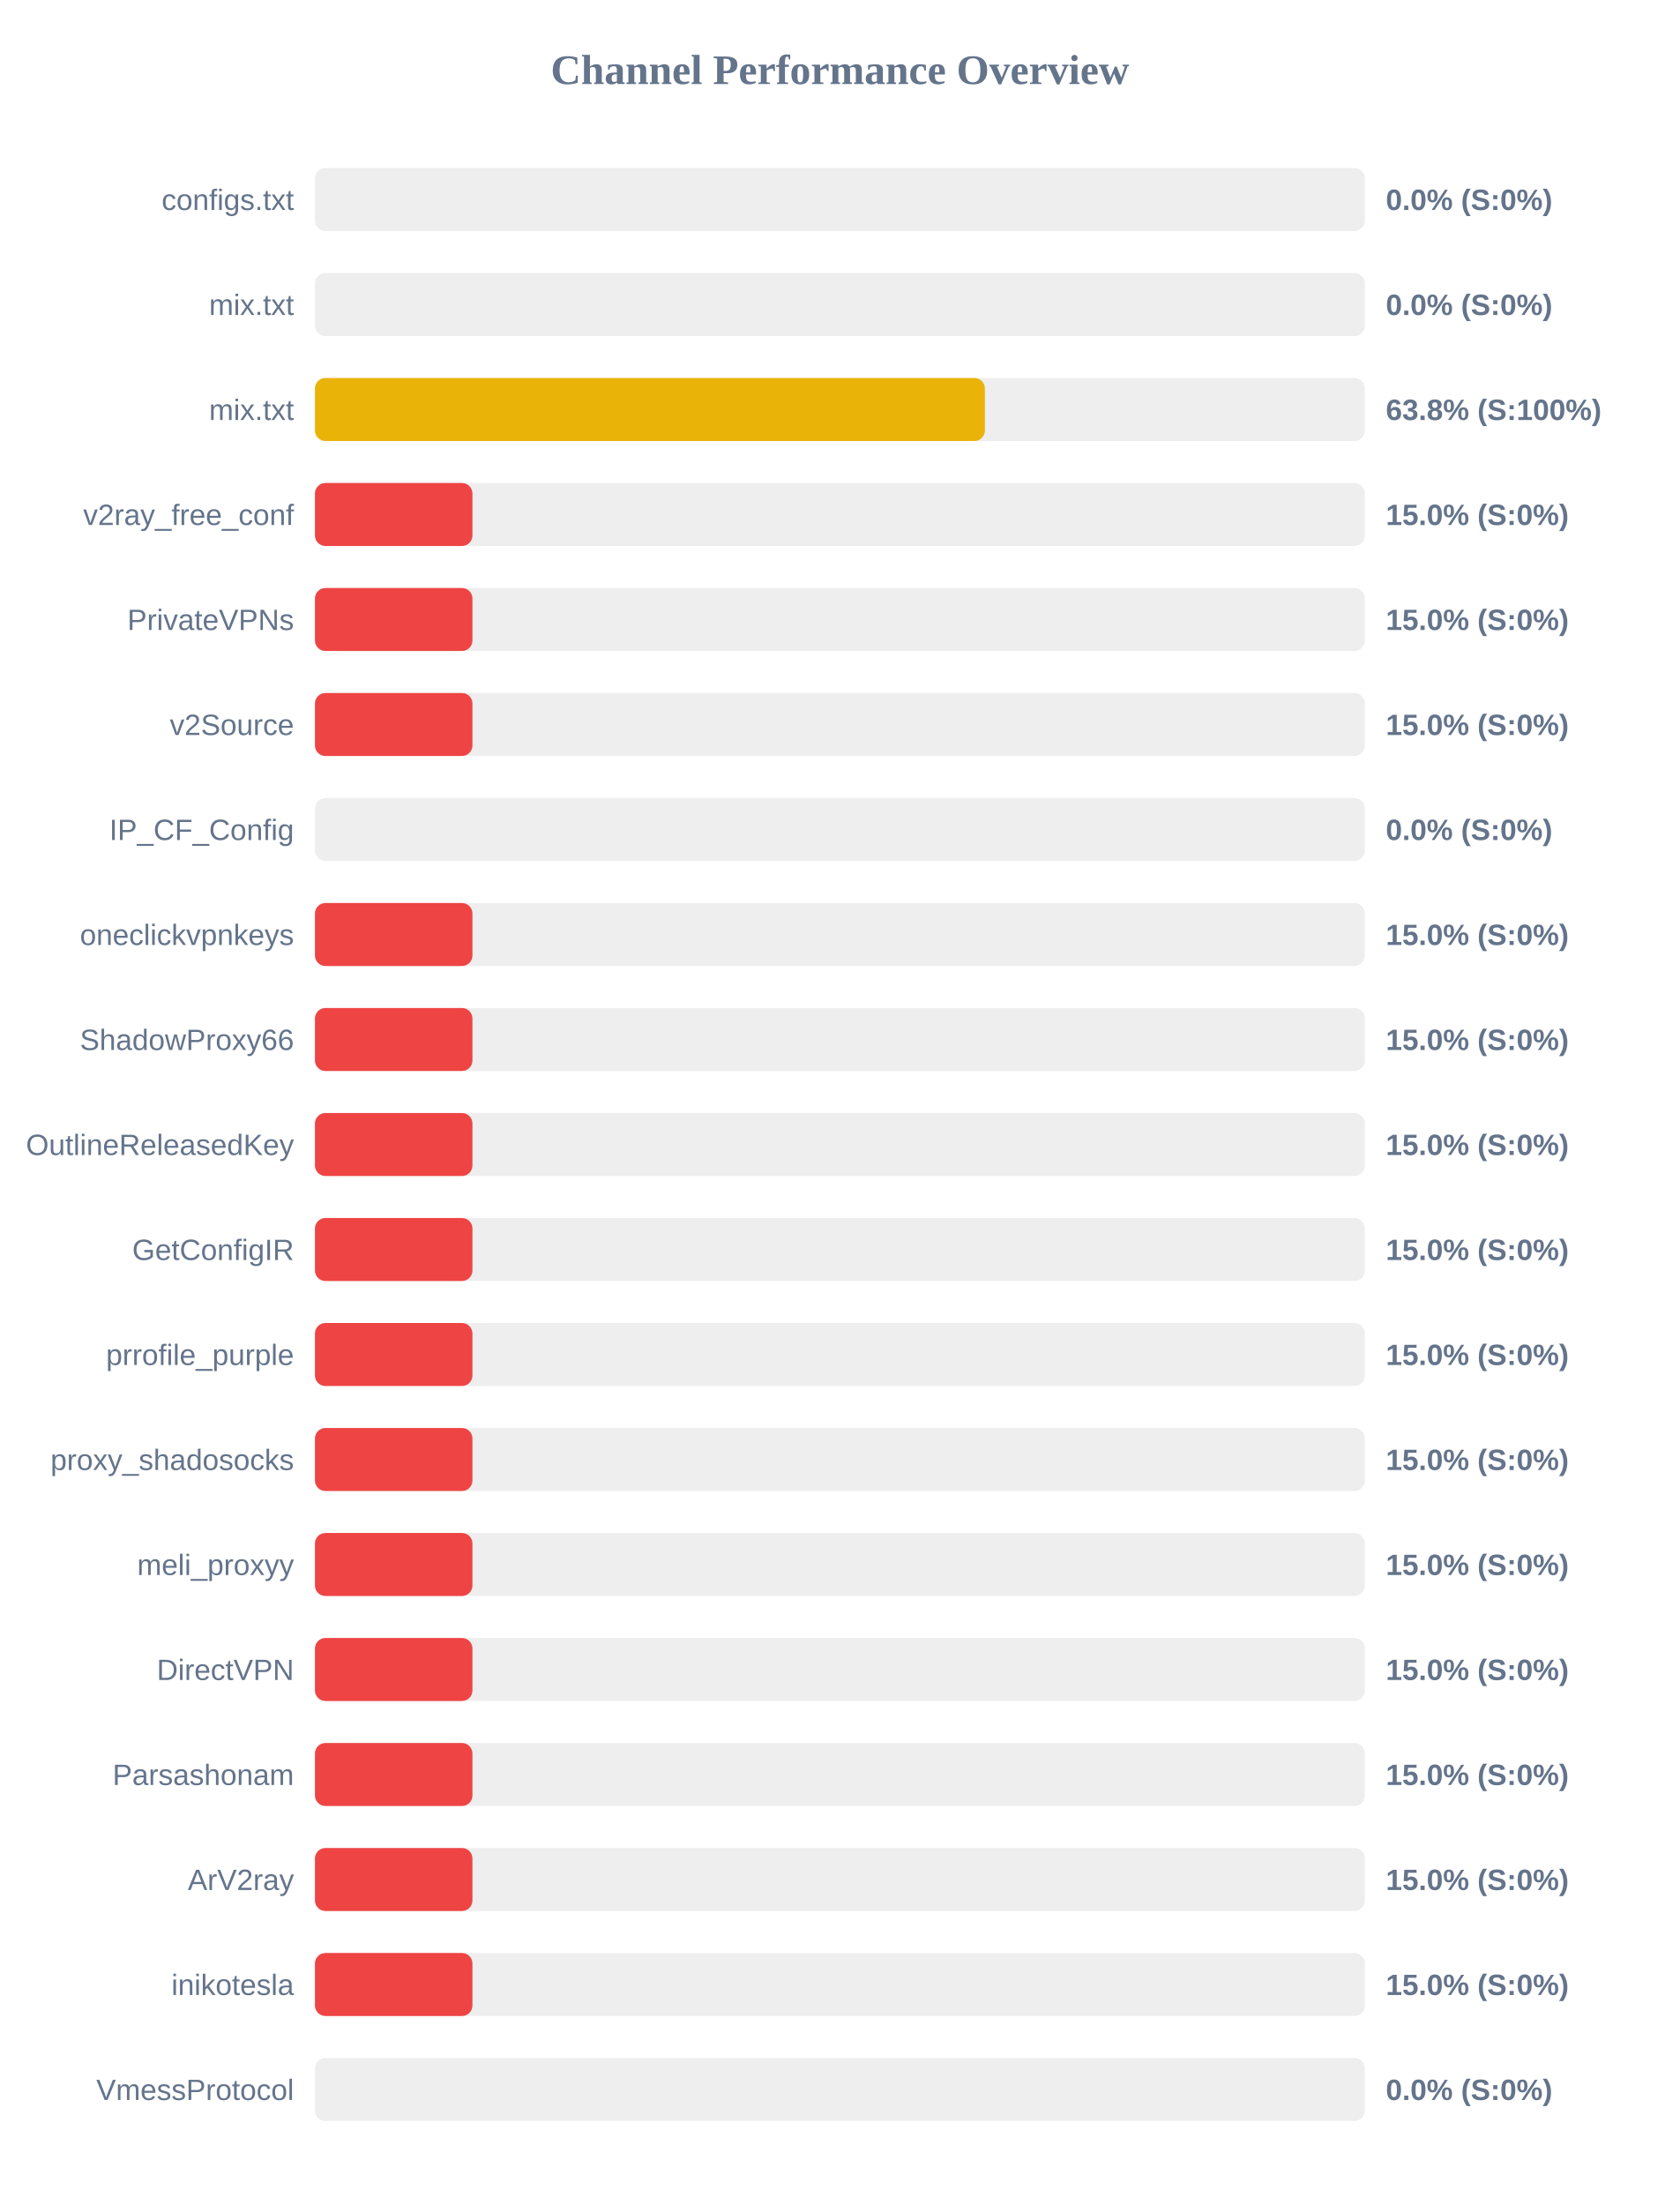
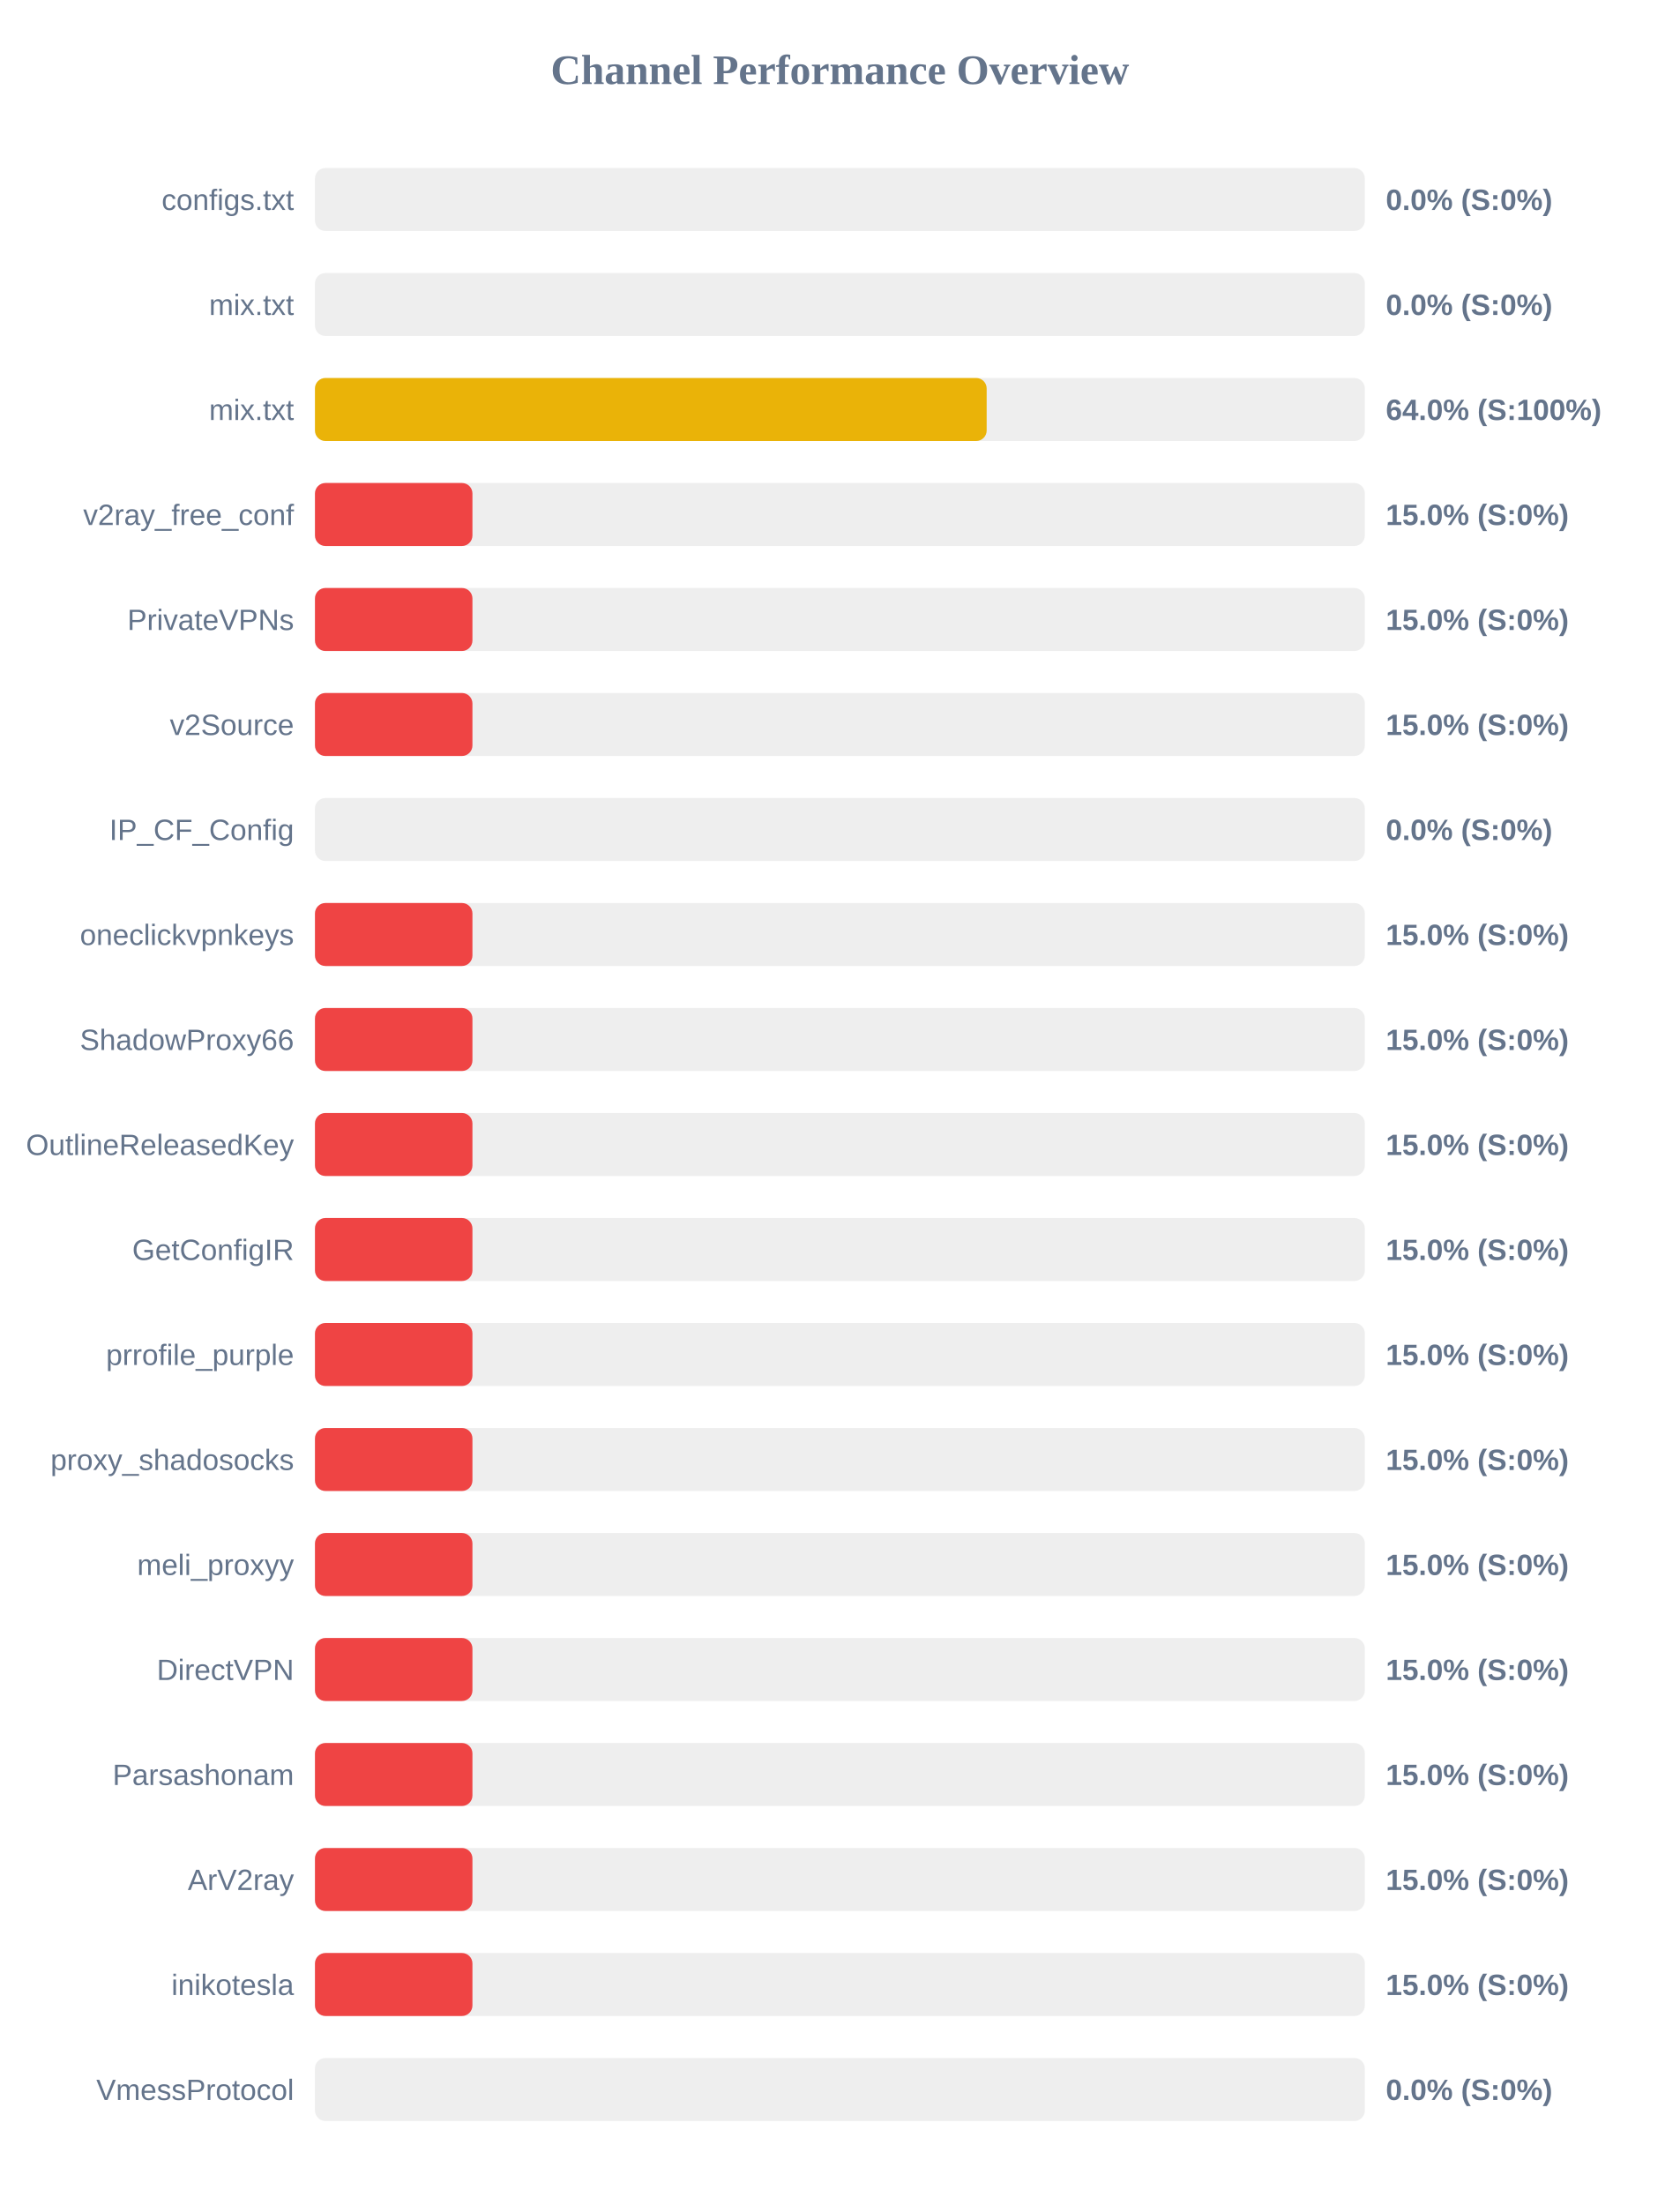
<svg xmlns="http://www.w3.org/2000/svg" width="800" height="1050" version="1.1">
  <style>
        .row { font: 14px Arial; fill: #64748b; }
        .score { font: bold 14px Arial; fill: #64748b; }
    </style>
  <text x="400" y="40" text-anchor="middle" font-size="20px" font-weight="bold" fill="#64748b">Channel Performance Overview</text>
  <rect x="150" y="80" width="500" height="30" fill="#eee" rx="5" />
  <rect x="150" y="80" width="0.0" height="30" fill="#ef4444" rx="5" />
  <text x="140" y="100" text-anchor="end" class="row">configs.txt</text>
  <text x="660" y="100" text-anchor="start" class="score">0.0% (S:0%)</text>
  <rect x="150" y="130" width="500" height="30" fill="#eee" rx="5" />
  <rect x="150" y="130" width="0.0" height="30" fill="#ef4444" rx="5" />
  <text x="140" y="150" text-anchor="end" class="row">mix.txt</text>
  <text x="660" y="150" text-anchor="start" class="score">0.0% (S:0%)</text>
  <rect x="150" y="180" width="500" height="30" fill="#eee" rx="5" />
-   <rect x="150" y="180" width="319.05" height="30" fill="#eab308" rx="5" />
+   <rect x="150" y="180" width="319.9" height="30" fill="#eab308" rx="5" />
  <text x="140" y="200" text-anchor="end" class="row">mix.txt</text>
-   <text x="660" y="200" text-anchor="start" class="score">63.8% (S:100%)</text>
+   <text x="660" y="200" text-anchor="start" class="score">64.0% (S:100%)</text>
  <rect x="150" y="230" width="500" height="30" fill="#eee" rx="5" />
  <rect x="150" y="230" width="75.0" height="30" fill="#ef4444" rx="5" />
  <text x="140" y="250" text-anchor="end" class="row">v2ray_free_conf</text>
  <text x="660" y="250" text-anchor="start" class="score">15.0% (S:0%)</text>
  <rect x="150" y="280" width="500" height="30" fill="#eee" rx="5" />
  <rect x="150" y="280" width="75.0" height="30" fill="#ef4444" rx="5" />
  <text x="140" y="300" text-anchor="end" class="row">PrivateVPNs</text>
  <text x="660" y="300" text-anchor="start" class="score">15.0% (S:0%)</text>
  <rect x="150" y="330" width="500" height="30" fill="#eee" rx="5" />
  <rect x="150" y="330" width="75.0" height="30" fill="#ef4444" rx="5" />
  <text x="140" y="350" text-anchor="end" class="row">v2Source</text>
  <text x="660" y="350" text-anchor="start" class="score">15.0% (S:0%)</text>
  <rect x="150" y="380" width="500" height="30" fill="#eee" rx="5" />
  <rect x="150" y="380" width="0.0" height="30" fill="#ef4444" rx="5" />
  <text x="140" y="400" text-anchor="end" class="row">IP_CF_Config</text>
  <text x="660" y="400" text-anchor="start" class="score">0.0% (S:0%)</text>
  <rect x="150" y="430" width="500" height="30" fill="#eee" rx="5" />
  <rect x="150" y="430" width="75.0" height="30" fill="#ef4444" rx="5" />
  <text x="140" y="450" text-anchor="end" class="row">oneclickvpnkeys</text>
  <text x="660" y="450" text-anchor="start" class="score">15.0% (S:0%)</text>
  <rect x="150" y="480" width="500" height="30" fill="#eee" rx="5" />
  <rect x="150" y="480" width="75.0" height="30" fill="#ef4444" rx="5" />
  <text x="140" y="500" text-anchor="end" class="row">ShadowProxy66</text>
  <text x="660" y="500" text-anchor="start" class="score">15.0% (S:0%)</text>
  <rect x="150" y="530" width="500" height="30" fill="#eee" rx="5" />
  <rect x="150" y="530" width="75.0" height="30" fill="#ef4444" rx="5" />
  <text x="140" y="550" text-anchor="end" class="row">OutlineReleasedKey</text>
  <text x="660" y="550" text-anchor="start" class="score">15.0% (S:0%)</text>
  <rect x="150" y="580" width="500" height="30" fill="#eee" rx="5" />
  <rect x="150" y="580" width="75.0" height="30" fill="#ef4444" rx="5" />
  <text x="140" y="600" text-anchor="end" class="row">GetConfigIR</text>
  <text x="660" y="600" text-anchor="start" class="score">15.0% (S:0%)</text>
  <rect x="150" y="630" width="500" height="30" fill="#eee" rx="5" />
  <rect x="150" y="630" width="75.0" height="30" fill="#ef4444" rx="5" />
  <text x="140" y="650" text-anchor="end" class="row">prrofile_purple</text>
  <text x="660" y="650" text-anchor="start" class="score">15.0% (S:0%)</text>
  <rect x="150" y="680" width="500" height="30" fill="#eee" rx="5" />
  <rect x="150" y="680" width="75.0" height="30" fill="#ef4444" rx="5" />
  <text x="140" y="700" text-anchor="end" class="row">proxy_shadosocks</text>
  <text x="660" y="700" text-anchor="start" class="score">15.0% (S:0%)</text>
  <rect x="150" y="730" width="500" height="30" fill="#eee" rx="5" />
  <rect x="150" y="730" width="75.0" height="30" fill="#ef4444" rx="5" />
  <text x="140" y="750" text-anchor="end" class="row">meli_proxyy</text>
  <text x="660" y="750" text-anchor="start" class="score">15.0% (S:0%)</text>
  <rect x="150" y="780" width="500" height="30" fill="#eee" rx="5" />
  <rect x="150" y="780" width="75.0" height="30" fill="#ef4444" rx="5" />
  <text x="140" y="800" text-anchor="end" class="row">DirectVPN</text>
  <text x="660" y="800" text-anchor="start" class="score">15.0% (S:0%)</text>
  <rect x="150" y="830" width="500" height="30" fill="#eee" rx="5" />
  <rect x="150" y="830" width="75.0" height="30" fill="#ef4444" rx="5" />
  <text x="140" y="850" text-anchor="end" class="row">Parsashonam</text>
  <text x="660" y="850" text-anchor="start" class="score">15.0% (S:0%)</text>
  <rect x="150" y="880" width="500" height="30" fill="#eee" rx="5" />
  <rect x="150" y="880" width="75.0" height="30" fill="#ef4444" rx="5" />
  <text x="140" y="900" text-anchor="end" class="row">ArV2ray</text>
  <text x="660" y="900" text-anchor="start" class="score">15.0% (S:0%)</text>
  <rect x="150" y="930" width="500" height="30" fill="#eee" rx="5" />
  <rect x="150" y="930" width="75.0" height="30" fill="#ef4444" rx="5" />
  <text x="140" y="950" text-anchor="end" class="row">inikotesla</text>
  <text x="660" y="950" text-anchor="start" class="score">15.0% (S:0%)</text>
  <rect x="150" y="980" width="500" height="30" fill="#eee" rx="5" />
  <rect x="150" y="980" width="0.0" height="30" fill="#ef4444" rx="5" />
  <text x="140" y="1000" text-anchor="end" class="row">VmessProtocol</text>
  <text x="660" y="1000" text-anchor="start" class="score">0.0% (S:0%)</text>
</svg>
